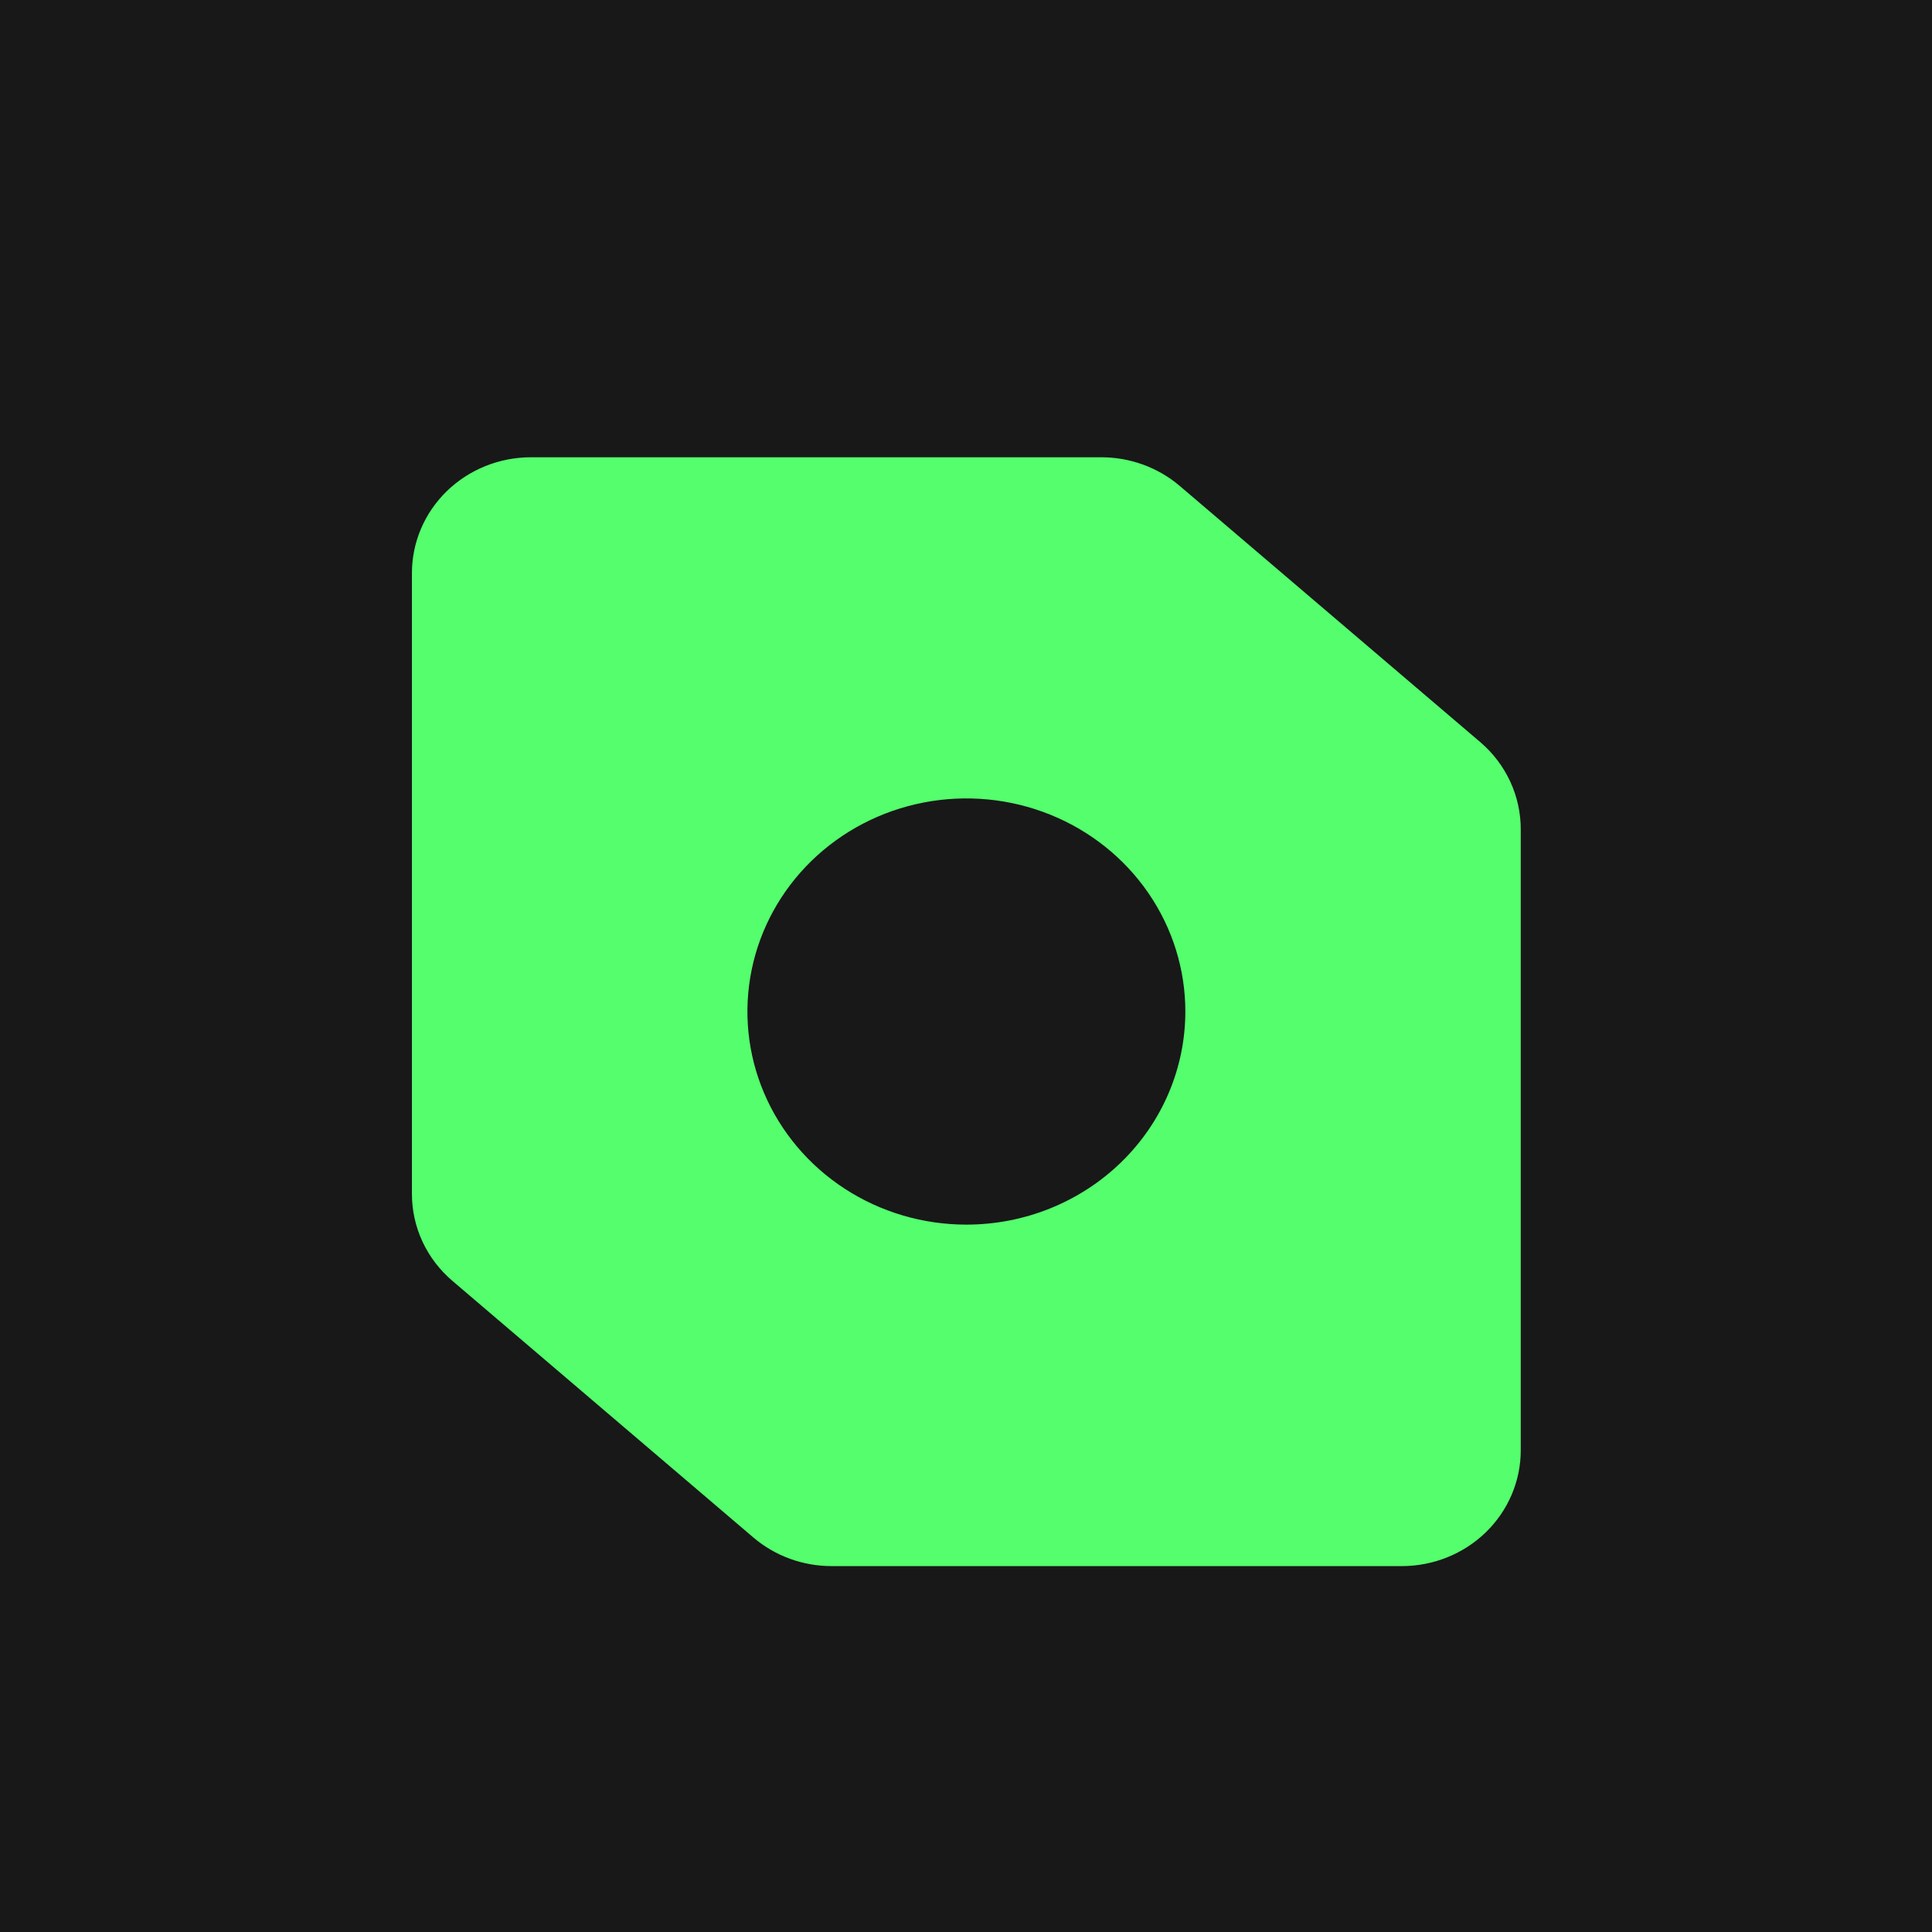
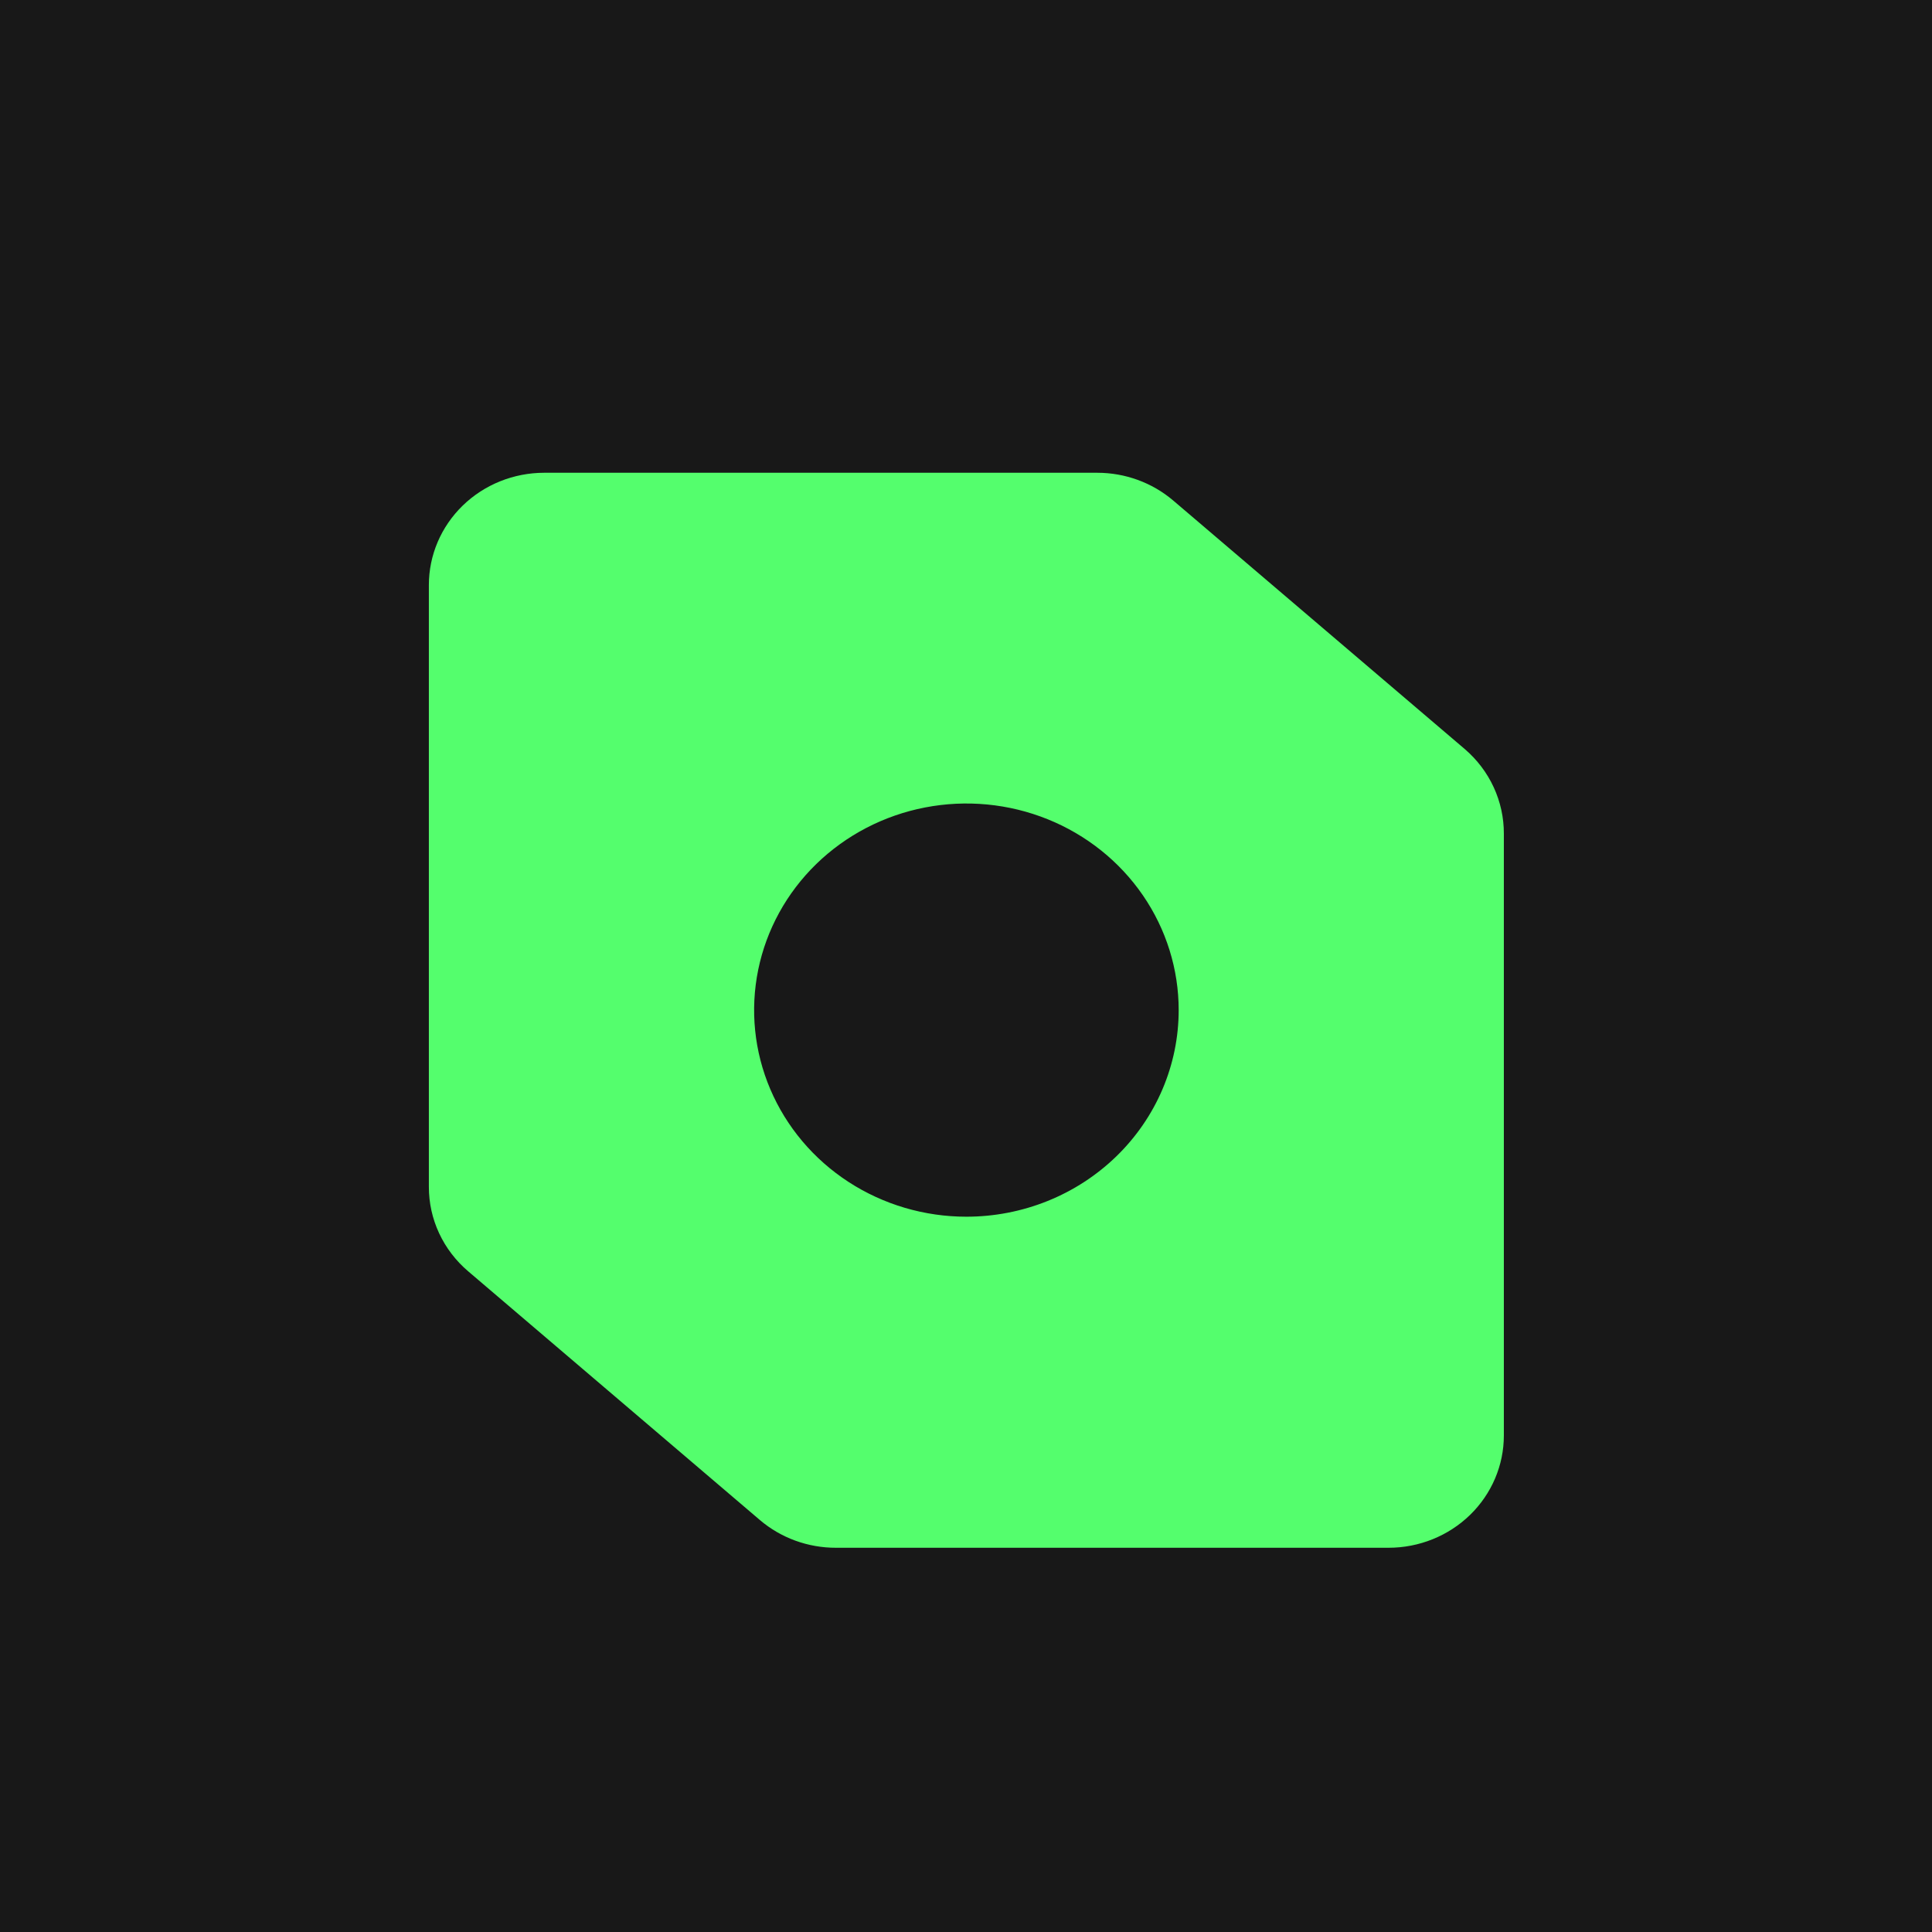
<svg xmlns="http://www.w3.org/2000/svg" viewBox="0 0 69 69">
  <rect width="69" height="69" fill="#181818" />
-   <g transform="translate(12.58,8.58) scale(0.639)">
+   <g transform="translate(13.25,9.37) scale(0.6195)">
    <path d="M63.059 28.061L46.243 13.726C45.031 12.697 43.477 12.13 41.869 12.13H9.985C9.112 12.13 8.247 12.298 7.44 12.623C6.634 12.948 5.901 13.425 5.283 14.026C4.666 14.627 4.176 15.34 3.842 16.125C3.508 16.91 3.336 17.752 3.336 18.601V53.298C3.335 54.22 3.536 55.132 3.927 55.971C4.318 56.811 4.89 57.559 5.603 58.166L22.415 72.501C23.631 73.539 25.195 74.109 26.812 74.104H58.661C60.424 74.104 62.115 73.422 63.362 72.209C64.609 70.995 65.309 69.349 65.309 67.633V32.936C65.312 32.014 65.113 31.103 64.725 30.262C64.337 29.421 63.769 28.671 63.059 28.061ZM34.329 55.018C31.908 55.019 29.541 54.321 27.528 53.013C25.515 51.704 23.946 49.844 23.019 47.667C22.092 45.491 21.85 43.096 22.322 40.785C22.794 38.474 23.959 36.352 25.671 34.685C27.383 33.02 29.564 31.885 31.938 31.426C34.312 30.966 36.773 31.202 39.01 32.104C41.246 33.006 43.157 34.533 44.502 36.493C45.846 38.452 46.564 40.755 46.563 43.111C46.562 44.676 46.245 46.225 45.629 47.67C45.014 49.115 44.111 50.428 42.974 51.534C41.837 52.639 40.487 53.516 39.002 54.114C37.516 54.712 35.924 55.019 34.317 55.018H34.329Z" fill="#54FE6D" />
  </g>
</svg>
